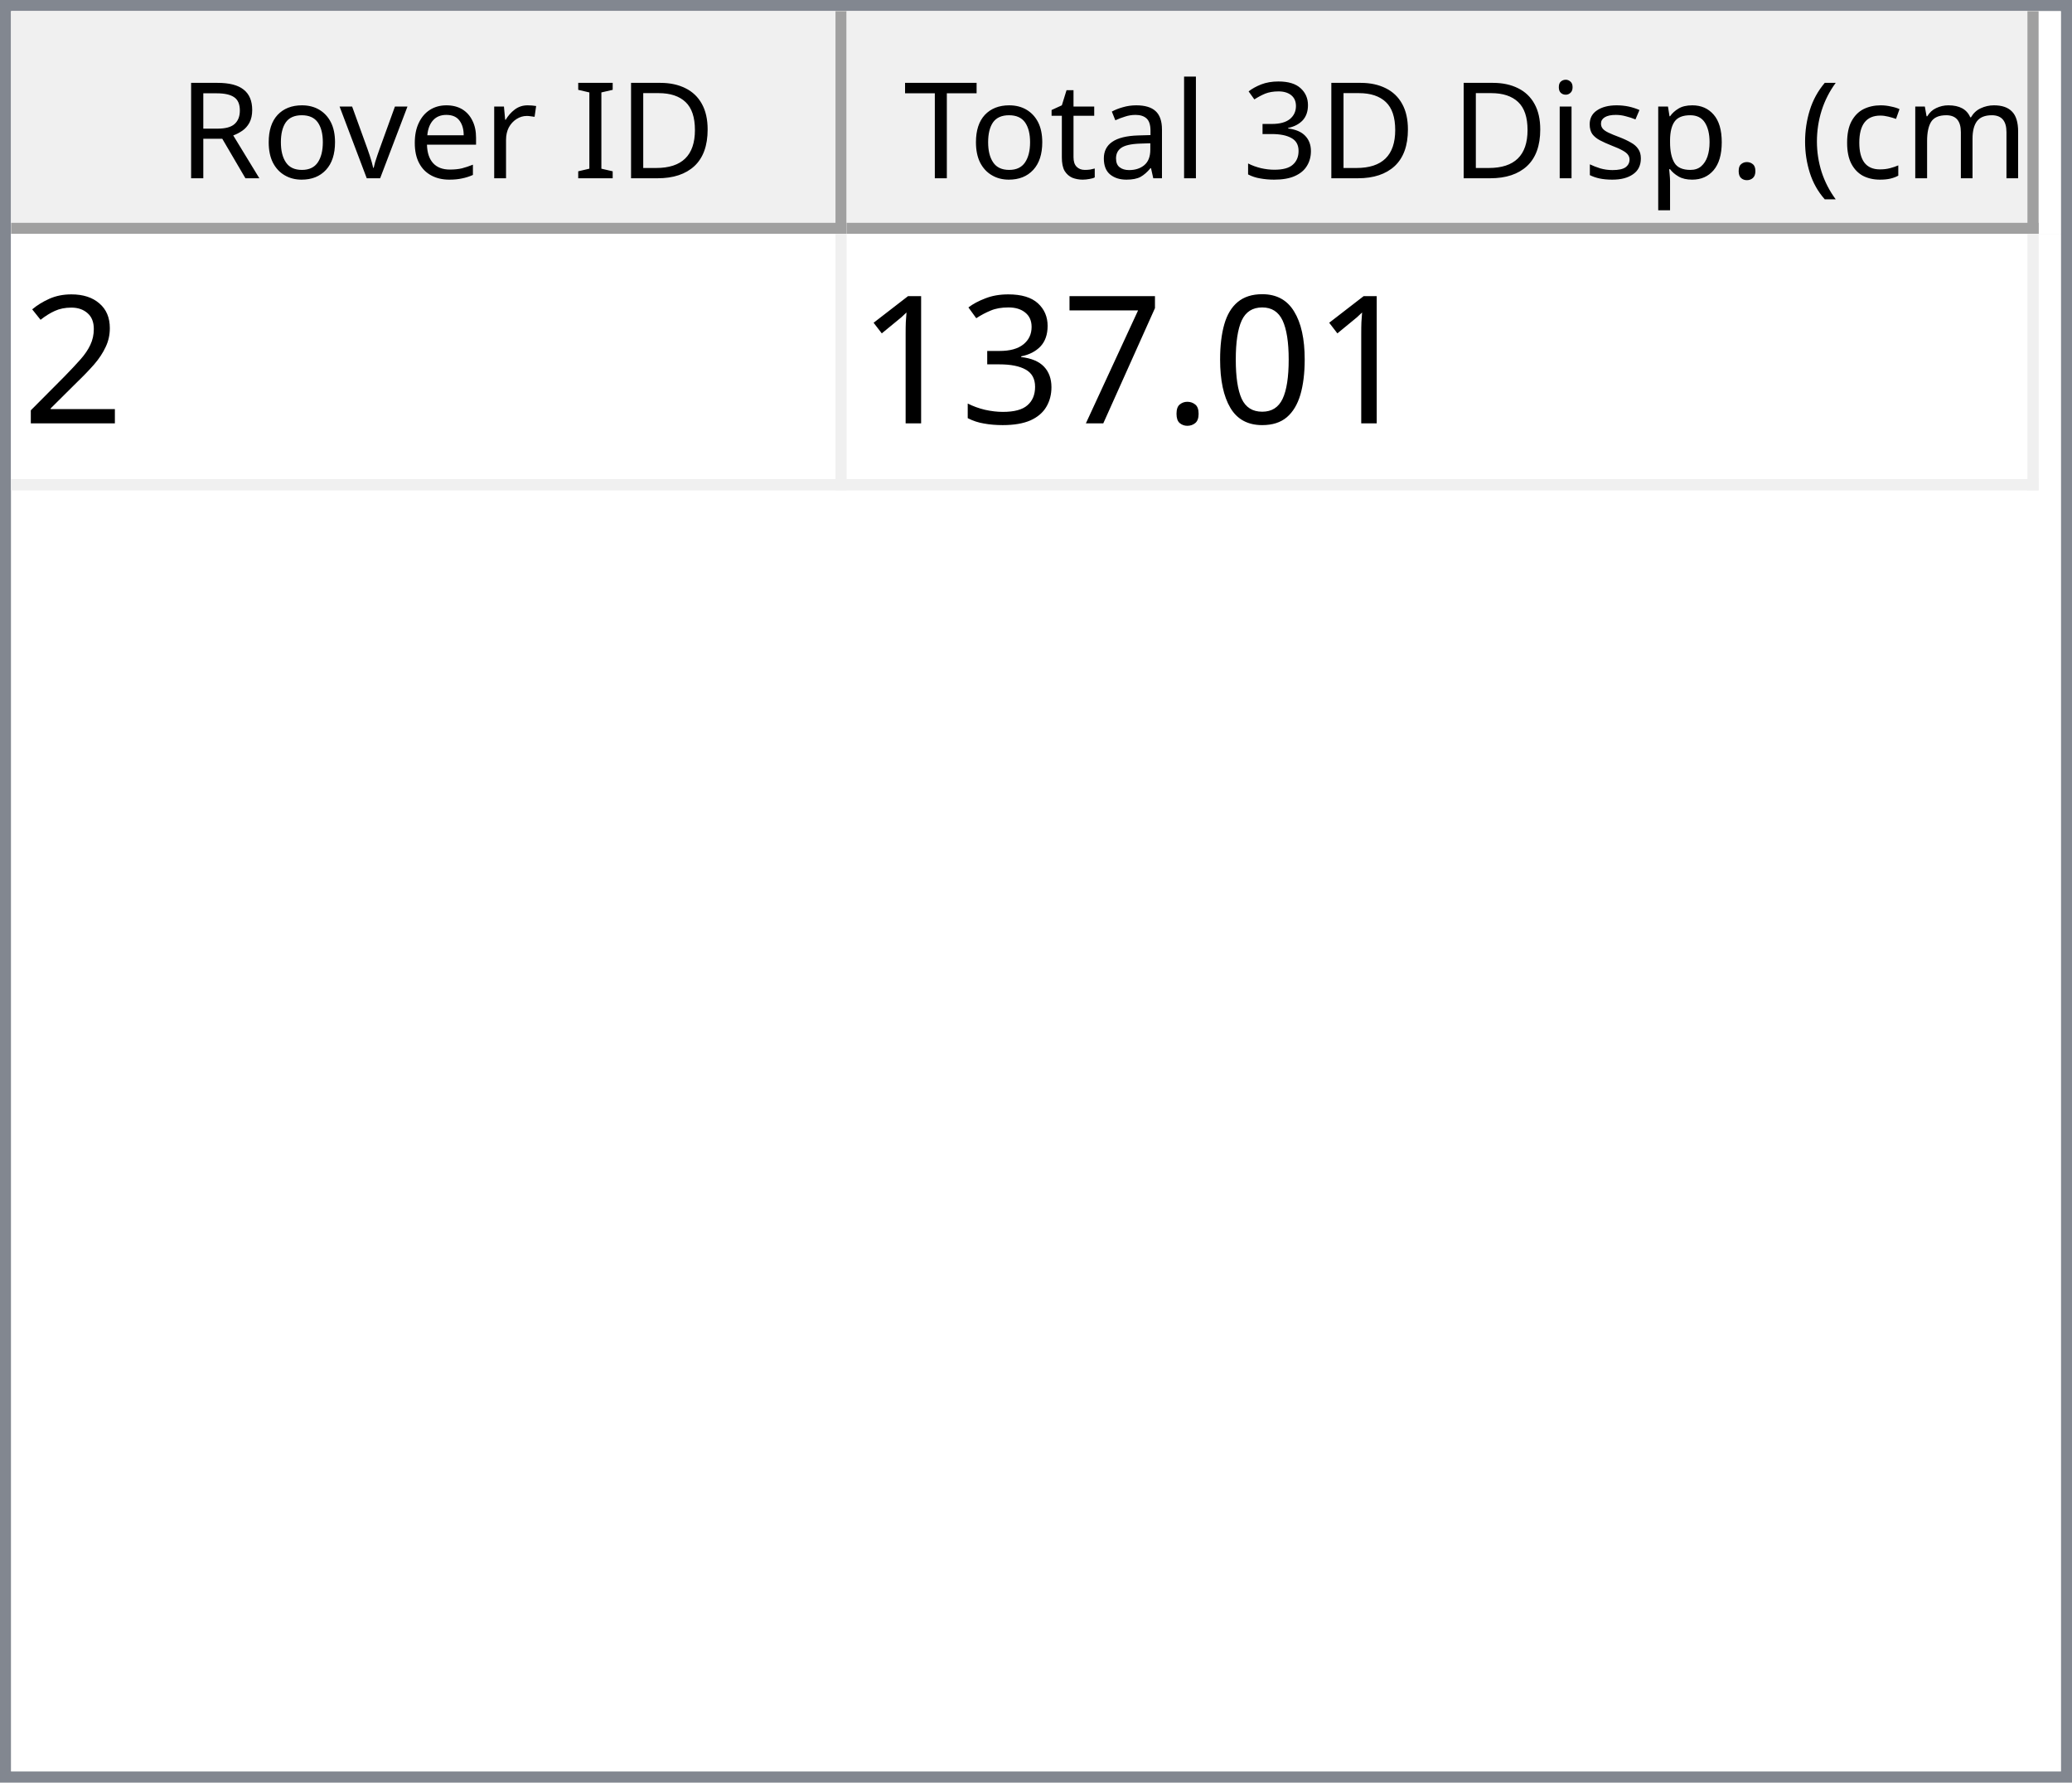
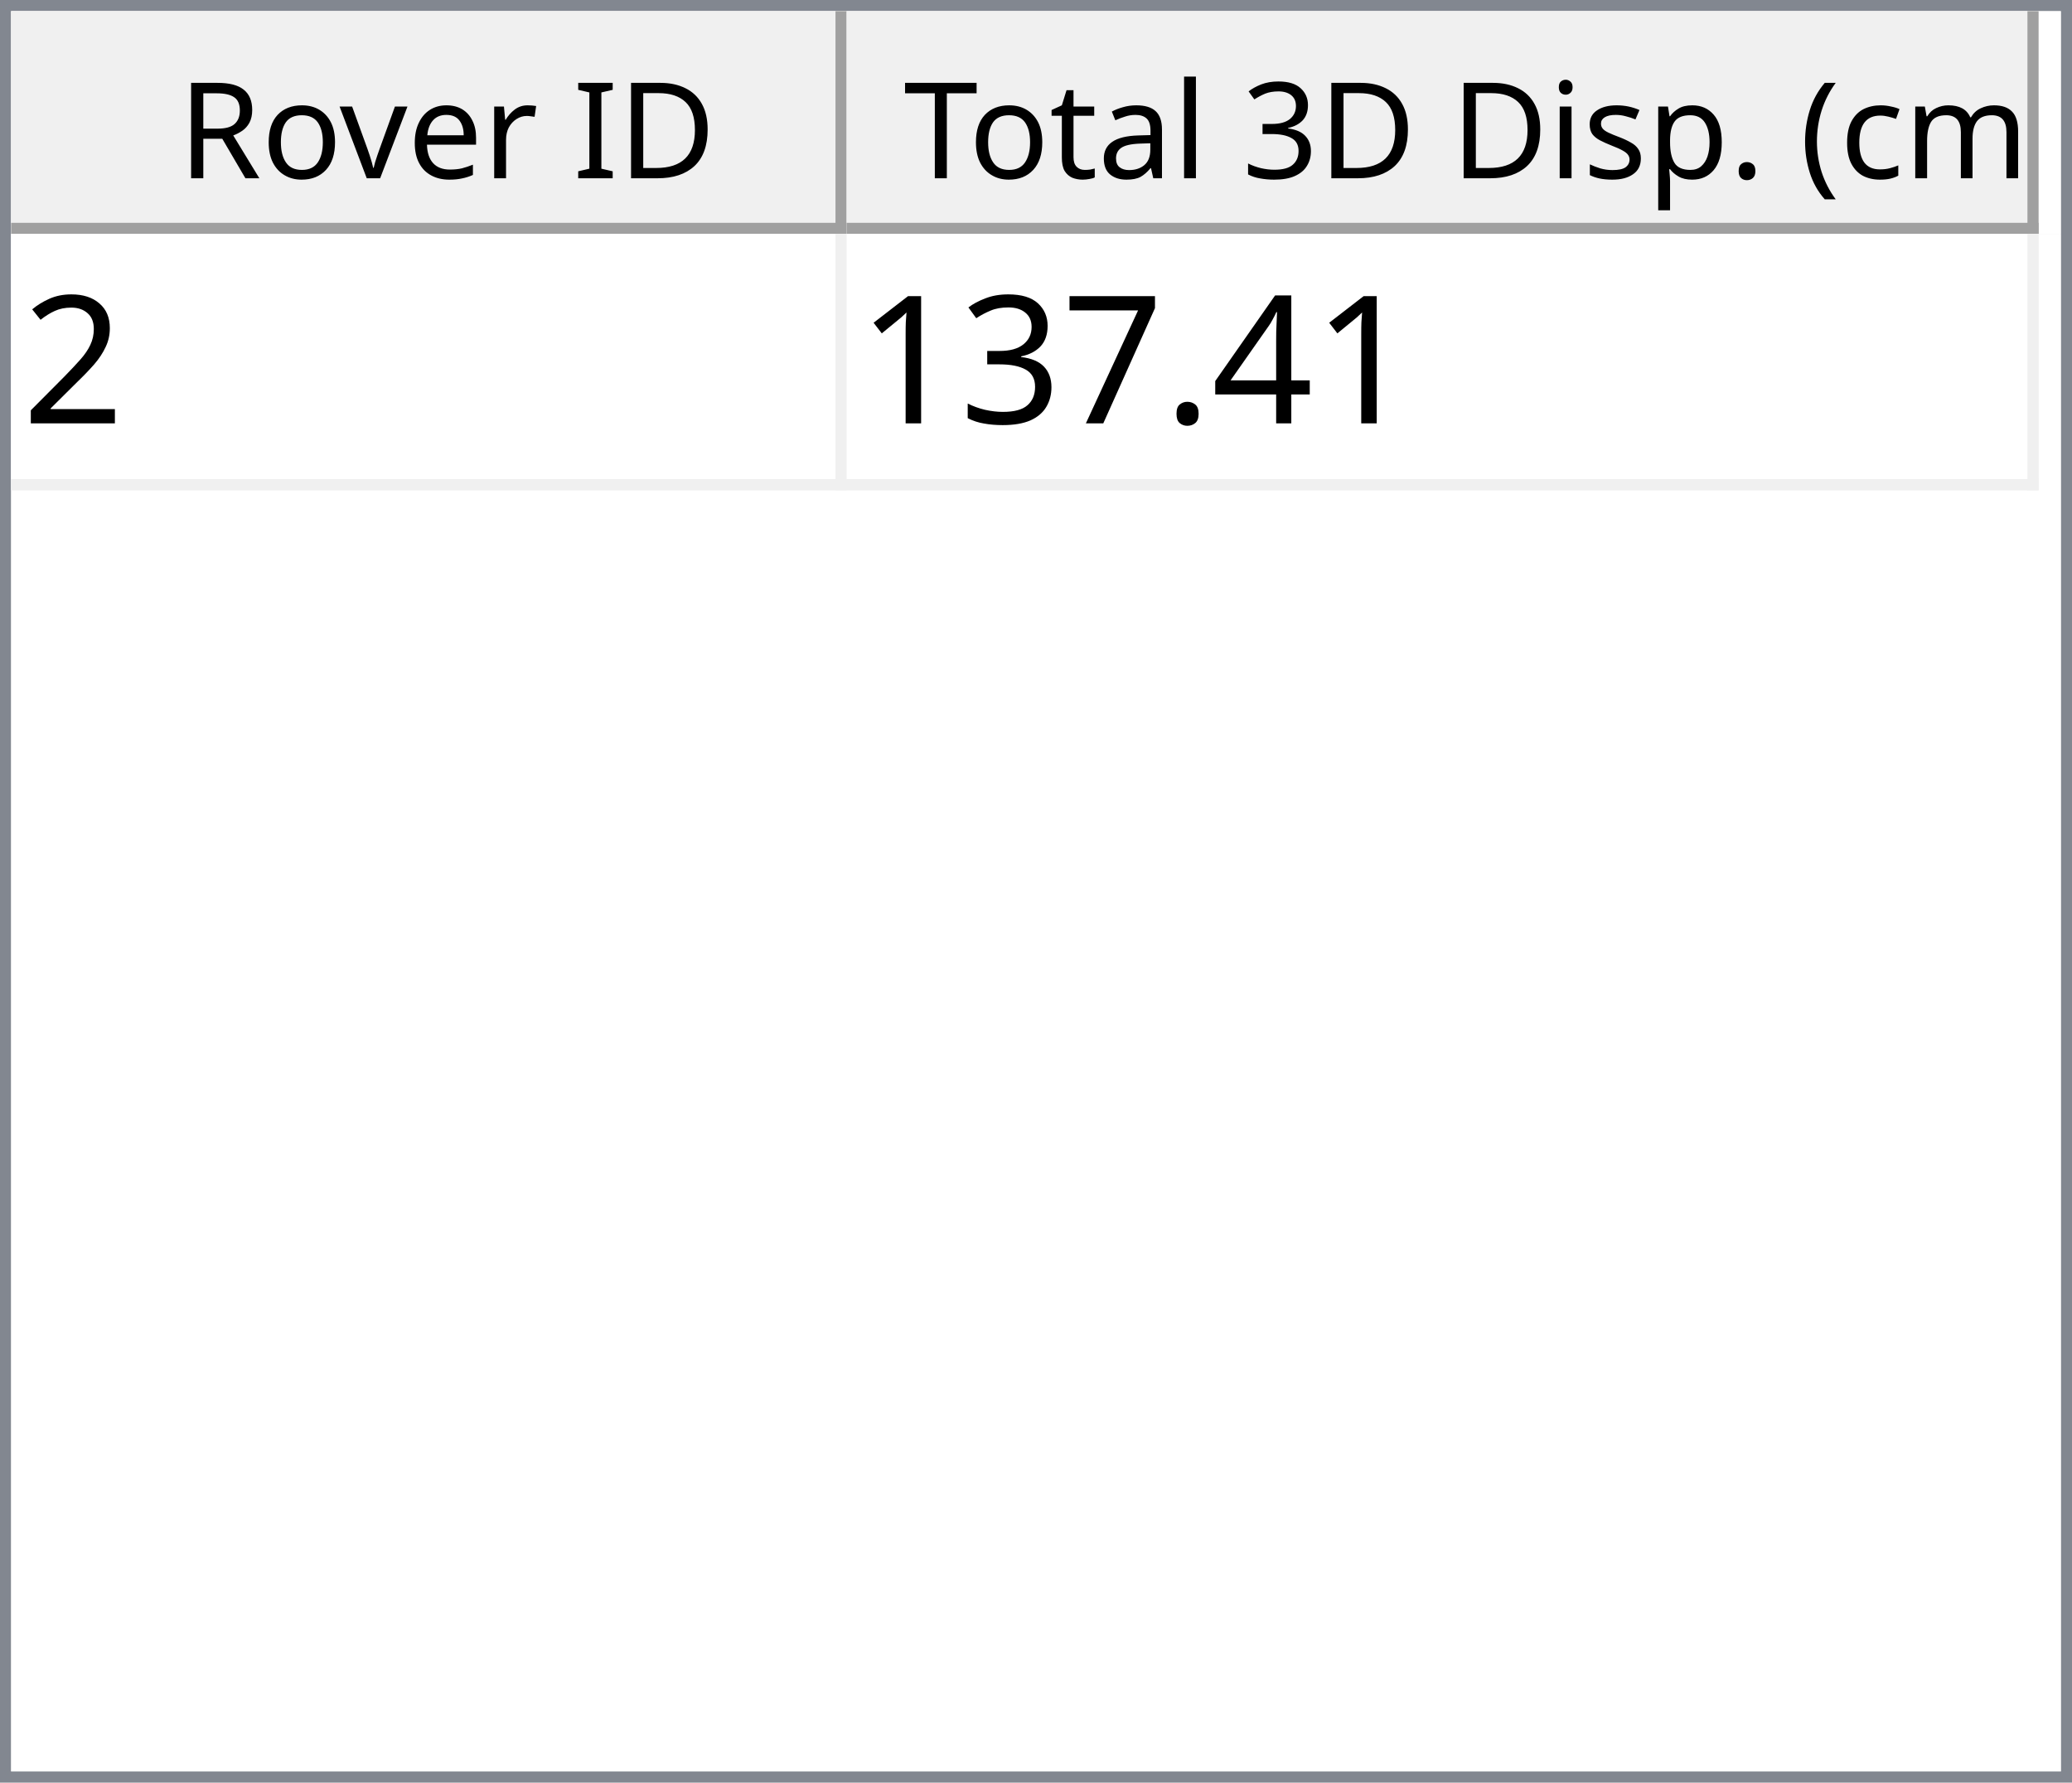
<svg xmlns="http://www.w3.org/2000/svg" style="fill-opacity:1; color-rendering:auto; color-interpolation:auto; text-rendering:auto; stroke:black; stroke-linecap:square; stroke-miterlimit:10; shape-rendering:auto; stroke-opacity:1; fill:black; stroke-dasharray:none; font-weight:normal; stroke-width:1; font-family:'Dialog'; font-style:normal; stroke-linejoin:miter; font-size:12px; stroke-dashoffset:0; image-rendering:auto;" width="186" height="160">
  <defs id="genericDefs" />
  <g>
    <defs id="defs1">
      <clipPath clipPathUnits="userSpaceOnUse" id="clipPath1">
        <path d="M0 0 L186 0 L186 160 L0 160 L0 0 Z" />
      </clipPath>
      <clipPath clipPathUnits="userSpaceOnUse" id="clipPath2">
        <path d="M0 0 L0 160 L186 160 L186 0 Z" />
      </clipPath>
      <clipPath clipPathUnits="userSpaceOnUse" id="clipPath3">
        <path d="M0 0 L0 20 L184 20 L184 0 Z" />
      </clipPath>
      <clipPath clipPathUnits="userSpaceOnUse" id="clipPath4">
        <path d="M0 0 L0 20 L75 20 L75 0 Z" />
      </clipPath>
      <clipPath clipPathUnits="userSpaceOnUse" id="clipPath5">
        <path d="M1 1 L1 19 L74 19 L74 1 Z" />
      </clipPath>
      <clipPath clipPathUnits="userSpaceOnUse" id="clipPath6">
        <path d="M0 0 L0 18 L73 18 L73 0 Z" />
      </clipPath>
      <clipPath clipPathUnits="userSpaceOnUse" id="clipPath7">
        <path d="M-0.5 -0.5 L-0.5 19.5 L74.5 19.5 L74.5 -0.5 Z" />
      </clipPath>
      <clipPath clipPathUnits="userSpaceOnUse" id="clipPath8">
        <path d="M0 0 L0 20 L107 20 L107 0 Z" />
      </clipPath>
      <clipPath clipPathUnits="userSpaceOnUse" id="clipPath9">
        <path d="M1 1 L1 19 L106 19 L106 1 Z" />
      </clipPath>
      <clipPath clipPathUnits="userSpaceOnUse" id="clipPath10">
        <path d="M0 0 L0 18 L105 18 L105 0 Z" />
      </clipPath>
      <clipPath clipPathUnits="userSpaceOnUse" id="clipPath11">
        <path d="M-0.5 -0.5 L-0.5 19.5 L106.5 19.5 L106.5 -0.5 Z" />
      </clipPath>
      <clipPath clipPathUnits="userSpaceOnUse" id="clipPath12">
        <path d="M0 0 L0 138 L184 138 L184 0 Z" />
      </clipPath>
      <clipPath clipPathUnits="userSpaceOnUse" id="clipPath13">
        <path d="M0 0 L0 23 L182 23 L182 0 Z" />
      </clipPath>
      <clipPath clipPathUnits="userSpaceOnUse" id="clipPath14">
        <path d="M-0.5 -0.5 L-0.5 22.5 L181.5 22.5 L181.5 -0.5 Z" />
      </clipPath>
      <clipPath clipPathUnits="userSpaceOnUse" id="clipPath15">
        <path d="M0 0 L0 22 L74 22 L74 0 Z" />
      </clipPath>
      <clipPath clipPathUnits="userSpaceOnUse" id="clipPath16">
        <path d="M0 0 L0 22 L106 22 L106 0 Z" />
      </clipPath>
      <font horiz-adv-x="64.551" id="font1">
        <font-face ascent="107.91" descent="25.098" units-per-em="100" style="font-style:normal; font-family:Segoe UI; font-weight:normal;" />
        <missing-glyph horiz-adv-x="64.551" d="M8.109 0 L8.109 68.266 L56.453 68.266 L56.453 0 L8.109 0 ZM15.328 7.234 L49.219 7.234 L49.219 61.031 L15.328 61.031 L15.328 7.234 Z" />
        <glyph unicode="D" horiz-adv-x="70.117" d="M9.188 0 L9.188 70.016 L28.516 70.016 Q65.531 70.016 65.531 35.891 Q65.531 19.672 55.25 9.836 Q44.969 0 27.734 0 L9.188 0 ZM17.391 62.594 L17.391 7.422 L27.828 7.422 Q41.609 7.422 49.273 14.797 Q56.938 22.172 56.938 35.688 Q56.938 62.594 28.328 62.594 L17.391 62.594 Z" />
        <glyph unicode="I" horiz-adv-x="26.611" d="M17.391 0 L9.188 0 L9.188 70.016 L17.391 70.016 L17.391 0 Z" />
        <glyph unicode=" " horiz-adv-x="27.393" d="" />
        <glyph unicode="r" horiz-adv-x="34.766" d="M34.188 41.891 Q32.078 43.5 28.125 43.5 Q23 43.5 19.555 38.672 Q16.109 33.844 16.109 25.484 L16.109 0 L8.109 0 L8.109 50 L16.109 50 L16.109 39.703 L16.312 39.703 Q18.016 44.969 21.531 47.922 Q25.047 50.875 29.391 50.875 Q32.516 50.875 34.188 50.203 L34.188 41.891 Z" />
        <glyph unicode="e" horiz-adv-x="52.295" d="M48.297 23 L12.984 23 Q13.188 14.656 17.484 10.109 Q21.781 5.562 29.297 5.562 Q37.75 5.562 44.828 11.141 L44.828 3.609 Q38.234 -1.172 27.391 -1.172 Q16.797 -1.172 10.742 5.641 Q4.688 12.453 4.688 24.812 Q4.688 36.469 11.305 43.82 Q17.922 51.172 27.734 51.172 Q37.547 51.172 42.922 44.828 Q48.297 38.484 48.297 27.203 L48.297 23 ZM40.094 29.781 Q40.047 36.719 36.75 40.578 Q33.453 44.438 27.594 44.438 Q21.922 44.438 17.969 40.383 Q14.016 36.328 13.094 29.781 L40.094 29.781 Z" />
        <glyph unicode="v" horiz-adv-x="47.9" d="M47.406 50 L27.484 0 L19.625 0 L0.688 50 L9.469 50 L22.172 13.672 Q23.578 9.672 23.922 6.688 L24.125 6.688 Q24.609 10.453 25.688 13.484 L38.969 50 L47.406 50 Z" />
        <glyph unicode="o" horiz-adv-x="58.594" d="M29 -1.172 Q17.922 -1.172 11.305 5.836 Q4.688 12.844 4.688 24.422 Q4.688 37.016 11.57 44.094 Q18.453 51.172 30.172 51.172 Q41.359 51.172 47.633 44.289 Q53.906 37.406 53.906 25.203 Q53.906 13.234 47.141 6.031 Q40.375 -1.172 29 -1.172 ZM29.594 44.438 Q21.875 44.438 17.383 39.188 Q12.891 33.938 12.891 24.703 Q12.891 15.828 17.43 10.695 Q21.969 5.562 29.594 5.562 Q37.359 5.562 41.531 10.594 Q45.703 15.625 45.703 24.906 Q45.703 34.281 41.531 39.359 Q37.359 44.438 29.594 44.438 Z" />
        <glyph unicode="R" horiz-adv-x="59.814" d="M59.375 0 L49.609 0 L37.891 19.625 Q36.281 22.359 34.766 24.289 Q33.25 26.219 31.664 27.438 Q30.078 28.656 28.25 29.219 Q26.422 29.781 24.125 29.781 L17.391 29.781 L17.391 0 L9.188 0 L9.188 70.016 L30.078 70.016 Q34.672 70.016 38.555 68.867 Q42.438 67.719 45.289 65.375 Q48.141 63.031 49.758 59.547 Q51.375 56.062 51.375 51.375 Q51.375 47.703 50.273 44.656 Q49.172 41.609 47.148 39.211 Q45.125 36.812 42.266 35.133 Q39.406 33.453 35.844 32.516 L35.844 32.328 Q37.594 31.547 38.891 30.547 Q40.188 29.547 41.359 28.18 Q42.531 26.812 43.68 25.078 Q44.828 23.344 46.234 21.047 L59.375 0 ZM17.391 62.594 L17.391 37.203 L28.516 37.203 Q31.594 37.203 34.203 38.133 Q36.812 39.062 38.719 40.797 Q40.625 42.531 41.703 45.047 Q42.781 47.562 42.781 50.688 Q42.781 56.297 39.141 59.445 Q35.5 62.594 28.609 62.594 L17.391 62.594 Z" />
        <glyph unicode=")" horiz-adv-x="30.176" d="M8.297 -15.922 L1.172 -15.922 Q16.406 2.344 16.406 26.812 Q16.406 51.469 1.078 70.016 L8.297 70.016 Q23.531 52.156 23.531 26.703 Q23.531 1.375 8.297 -15.922 Z" />
        <glyph unicode="m" horiz-adv-x="86.133" d="M79.109 0 L71.094 0 L71.094 28.719 Q71.094 37.016 68.531 40.727 Q65.969 44.438 59.906 44.438 Q54.781 44.438 51.195 39.75 Q47.609 35.062 47.609 28.516 L47.609 0 L39.594 0 L39.594 29.688 Q39.594 44.438 28.219 44.438 Q22.953 44.438 19.531 40.016 Q16.109 35.594 16.109 28.516 L16.109 0 L8.109 0 L8.109 50 L16.109 50 L16.109 42.094 L16.312 42.094 Q21.625 51.172 31.844 51.172 Q36.969 51.172 40.773 48.312 Q44.578 45.453 46 40.828 Q51.562 51.172 62.594 51.172 Q79.109 51.172 79.109 30.812 L79.109 0 Z" />
        <glyph unicode="c" horiz-adv-x="46.191" d="M42.188 2.297 Q36.422 -1.172 28.516 -1.172 Q17.828 -1.172 11.258 5.789 Q4.688 12.75 4.688 23.828 Q4.688 36.188 11.766 43.68 Q18.844 51.172 30.672 51.172 Q37.25 51.172 42.281 48.734 L42.281 40.531 Q36.719 44.438 30.375 44.438 Q22.703 44.438 17.797 38.945 Q12.891 33.453 12.891 24.516 Q12.891 15.719 17.508 10.641 Q22.125 5.562 29.891 5.562 Q36.422 5.562 42.188 9.906 L42.188 2.297 Z" />
        <glyph unicode="(" horiz-adv-x="30.176" d="M29.109 -15.922 L21.969 -15.922 Q6.844 1.375 6.844 26.703 Q6.844 52.156 21.969 70.016 L29.203 70.016 Q13.875 51.469 13.875 26.812 Q13.875 2.344 29.109 -15.922 Z" />
        <glyph unicode="." horiz-adv-x="21.68" d="M10.891 -1.078 Q8.641 -1.078 7.055 0.539 Q5.469 2.156 5.469 4.391 Q5.469 6.641 7.055 8.273 Q8.641 9.906 10.891 9.906 Q13.188 9.906 14.797 8.273 Q16.406 6.641 16.406 4.391 Q16.406 2.156 14.797 0.539 Q13.188 -1.078 10.891 -1.078 Z" />
        <glyph unicode="p" horiz-adv-x="58.789" d="M16.312 7.234 L16.109 7.234 L16.109 -23 L8.109 -23 L8.109 50 L16.109 50 L16.109 41.219 L16.312 41.219 Q22.219 51.172 33.594 51.172 Q43.266 51.172 48.688 44.461 Q54.109 37.75 54.109 26.469 Q54.109 13.922 48 6.375 Q41.891 -1.172 31.297 -1.172 Q21.578 -1.172 16.312 7.234 ZM16.109 27.391 L16.109 20.406 Q16.109 14.203 20.141 9.883 Q24.172 5.562 30.375 5.562 Q37.641 5.562 41.773 11.133 Q45.906 16.703 45.906 26.609 Q45.906 34.969 42.047 39.703 Q38.188 44.438 31.594 44.438 Q24.609 44.438 20.359 39.578 Q16.109 34.719 16.109 27.391 Z" />
        <glyph unicode="s" horiz-adv-x="42.432" d="M5.078 1.812 L5.078 10.406 Q11.625 5.562 19.484 5.562 Q30.031 5.562 30.031 12.594 Q30.031 14.594 29.125 15.992 Q28.219 17.391 26.68 18.461 Q25.141 19.531 23.07 20.383 Q21 21.234 18.609 22.172 Q15.281 23.484 12.766 24.828 Q10.25 26.172 8.57 27.859 Q6.891 29.547 6.031 31.695 Q5.172 33.844 5.172 36.719 Q5.172 40.234 6.789 42.945 Q8.406 45.656 11.086 47.484 Q13.766 49.312 17.211 50.242 Q20.656 51.172 24.312 51.172 Q30.812 51.172 35.938 48.922 L35.938 40.828 Q30.422 44.438 23.25 44.438 Q21 44.438 19.195 43.922 Q17.391 43.406 16.094 42.477 Q14.797 41.547 14.086 40.258 Q13.375 38.969 13.375 37.406 Q13.375 35.453 14.086 34.133 Q14.797 32.812 16.164 31.789 Q17.531 30.766 19.484 29.938 Q21.438 29.109 23.922 28.125 Q27.25 26.859 29.883 25.516 Q32.516 24.172 34.375 22.484 Q36.234 20.797 37.234 18.602 Q38.234 16.406 38.234 13.375 Q38.234 9.672 36.602 6.938 Q34.969 4.203 32.234 2.398 Q29.5 0.594 25.93 -0.289 Q22.359 -1.172 18.453 -1.172 Q10.75 -1.172 5.078 1.812 Z" />
        <glyph unicode="i" horiz-adv-x="24.219" d="M12.203 62.703 Q10.062 62.703 8.547 64.164 Q7.031 65.625 7.031 67.875 Q7.031 70.125 8.547 71.609 Q10.062 73.094 12.203 73.094 Q14.406 73.094 15.945 71.609 Q17.484 70.125 17.484 67.875 Q17.484 65.719 15.945 64.211 Q14.406 62.703 12.203 62.703 ZM16.109 0 L8.109 0 L8.109 50 L16.109 50 L16.109 0 Z" />
        <glyph unicode="3" horiz-adv-x="53.906" d="M46.531 19.828 Q46.531 15.094 44.75 11.211 Q42.969 7.328 39.719 4.57 Q36.469 1.812 31.93 0.297 Q27.391 -1.219 21.922 -1.219 Q11.922 -1.219 6 2.594 L6 11.188 Q13.094 5.609 22.219 5.609 Q25.875 5.609 28.828 6.539 Q31.781 7.469 33.906 9.227 Q36.031 10.984 37.18 13.477 Q38.328 15.969 38.328 19.094 Q38.328 32.812 18.797 32.812 L12.984 32.812 L12.984 39.594 L18.5 39.594 Q35.797 39.594 35.797 52.484 Q35.797 64.406 22.609 64.406 Q15.188 64.406 8.688 59.422 L8.688 67.188 Q15.375 71.188 24.609 71.188 Q29 71.188 32.57 69.969 Q36.141 68.75 38.68 66.555 Q41.219 64.359 42.609 61.281 Q44 58.203 44 54.5 Q44 40.672 30.031 36.719 L30.031 36.531 Q33.594 36.141 36.625 34.797 Q39.656 33.453 41.852 31.305 Q44.047 29.156 45.289 26.25 Q46.531 23.344 46.531 19.828 Z" />
        <glyph unicode="l" horiz-adv-x="24.219" d="M16.109 0 L8.109 0 L8.109 74.031 L16.109 74.031 L16.109 0 Z" />
        <glyph unicode="a" horiz-adv-x="50.879" d="M43.891 0 L35.891 0 L35.891 7.812 L35.688 7.812 Q30.469 -1.172 20.312 -1.172 Q12.844 -1.172 8.617 2.781 Q4.391 6.734 4.391 13.281 Q4.391 27.297 20.906 29.594 L35.891 31.688 Q35.891 44.438 25.594 44.438 Q16.547 44.438 9.281 38.281 L9.281 46.484 Q16.656 51.172 26.266 51.172 Q43.891 51.172 43.891 32.516 L43.891 0 ZM35.891 25.297 L23.828 23.641 Q18.266 22.859 15.43 20.875 Q12.594 18.891 12.594 13.875 Q12.594 10.203 15.211 7.883 Q17.828 5.562 22.172 5.562 Q28.125 5.562 32.008 9.742 Q35.891 13.922 35.891 20.312 L35.891 25.297 Z" />
        <glyph unicode="t" horiz-adv-x="33.887" d="M31.297 0.484 Q28.469 -1.078 23.828 -1.078 Q10.688 -1.078 10.688 13.578 L10.688 43.172 L2.094 43.172 L2.094 50 L10.688 50 L10.688 62.203 L18.703 64.797 L18.703 50 L31.297 50 L31.297 43.172 L18.703 43.172 L18.703 14.984 Q18.703 9.969 20.414 7.82 Q22.125 5.672 26.078 5.672 Q29.109 5.672 31.297 7.328 L31.297 0.484 Z" />
        <glyph unicode="T" horiz-adv-x="52.393" d="M50.594 62.594 L30.375 62.594 L30.375 0 L22.172 0 L22.172 62.594 L2 62.594 L2 70.016 L50.594 70.016 L50.594 62.594 Z" />
      </font>
      <font horiz-adv-x="75.0" id="font2">
        <font-face ascent="100.537" descent="21.973" units-per-em="100" style="font-style:normal; font-family:sans-serif; font-weight:normal;" />
        <missing-glyph horiz-adv-x="75.0" d="M12.5 0 L12.5 62.5 L62.5 62.5 L62.5 0 L12.5 0 ZM14.062 1.562 L60.938 1.562 L60.938 60.938 L14.062 60.938 L14.062 1.562 Z" />
        <glyph unicode="2" horiz-adv-x="55.615" d="M50.344 8.453 L50.344 0 L3.031 0 Q2.938 3.172 4.047 6.109 Q5.859 10.938 9.836 15.625 Q13.812 20.312 21.344 26.469 Q33.016 36.031 37.117 41.625 Q41.219 47.219 41.219 52.203 Q41.219 57.422 37.477 61.008 Q33.734 64.594 27.734 64.594 Q21.391 64.594 17.578 60.789 Q13.766 56.984 13.719 50.25 L4.688 51.172 Q5.609 61.281 11.664 66.578 Q17.719 71.875 27.938 71.875 Q38.234 71.875 44.242 66.164 Q50.25 60.453 50.25 52 Q50.25 47.703 48.492 43.555 Q46.734 39.406 42.656 34.812 Q38.578 30.219 29.109 22.219 Q21.188 15.578 18.945 13.211 Q16.703 10.844 15.234 8.453 L50.344 8.453 Z" />
-         <glyph unicode="0" horiz-adv-x="55.615" d="M4.156 35.297 Q4.156 48 6.766 55.742 Q9.375 63.484 14.523 67.68 Q19.672 71.875 27.484 71.875 Q33.25 71.875 37.594 69.555 Q41.938 67.234 44.773 62.867 Q47.609 58.5 49.219 52.227 Q50.828 45.953 50.828 35.297 Q50.828 22.703 48.242 14.969 Q45.656 7.234 40.508 3.008 Q35.359 -1.219 27.484 -1.219 Q17.141 -1.219 11.234 6.203 Q4.156 15.141 4.156 35.297 ZM13.188 35.297 Q13.188 17.672 17.312 11.836 Q21.438 6 27.484 6 Q33.547 6 37.672 11.859 Q41.797 17.719 41.797 35.297 Q41.797 52.984 37.672 58.789 Q33.547 64.594 27.391 64.594 Q21.344 64.594 17.719 59.469 Q13.188 52.938 13.188 35.297 Z" />
+         <glyph unicode="4" horiz-adv-x="55.615" d="M32.328 0 L32.328 17.141 L1.266 17.141 L1.266 25.203 L33.938 71.578 L41.109 71.578 L41.109 25.203 L50.781 25.203 L50.781 17.141 L41.109 17.141 L41.109 0 L32.328 0 ZM32.328 25.203 L32.328 57.469 L9.906 25.203 L32.328 25.203 Z" />
        <glyph unicode="." horiz-adv-x="27.783" d="M9.078 0 L9.078 10.016 L19.094 10.016 L19.094 0 L9.078 0 Z" />
        <glyph unicode="7" horiz-adv-x="55.615" d="M4.734 62.203 L4.734 70.656 L51.078 70.656 L51.078 63.812 Q44.234 56.547 37.523 44.484 Q30.812 32.422 27.156 19.672 Q24.516 10.688 23.781 0 L14.75 0 Q14.891 8.453 18.062 20.414 Q21.234 32.375 27.172 43.484 Q33.109 54.594 39.797 62.203 L4.734 62.203 Z" />
        <glyph unicode="3" horiz-adv-x="55.615" d="M4.203 18.891 L12.984 20.062 Q14.5 12.594 18.141 9.297 Q21.781 6 27 6 Q33.203 6 37.477 10.297 Q41.75 14.594 41.75 20.953 Q41.75 27 37.797 30.93 Q33.844 34.859 27.734 34.859 Q25.25 34.859 21.531 33.891 L22.516 41.609 Q23.391 41.5 23.922 41.5 Q29.547 41.5 34.039 44.43 Q38.531 47.359 38.531 53.469 Q38.531 58.297 35.258 61.477 Q31.984 64.656 26.812 64.656 Q21.688 64.656 18.266 61.43 Q14.844 58.203 13.875 51.766 L5.078 53.328 Q6.688 62.156 12.398 67.016 Q18.109 71.875 26.609 71.875 Q32.469 71.875 37.398 69.359 Q42.328 66.844 44.945 62.5 Q47.562 58.156 47.562 53.266 Q47.562 48.641 45.07 44.828 Q42.578 41.016 37.703 38.766 Q44.047 37.312 47.562 32.695 Q51.078 28.078 51.078 21.141 Q51.078 11.766 44.242 5.25 Q37.406 -1.266 26.953 -1.266 Q17.531 -1.266 11.305 4.352 Q5.078 9.969 4.203 18.891 Z" />
        <glyph unicode="1" horiz-adv-x="55.615" d="M37.25 0 L28.469 0 L28.469 56 Q25.297 52.984 20.141 49.953 Q14.984 46.922 10.891 45.406 L10.891 53.906 Q18.266 57.375 23.781 62.305 Q29.297 67.234 31.594 71.875 L37.25 71.875 L37.25 0 Z" />
      </font>
    </defs>
    <g style="fill:white; stroke:white;">
      <rect x="0" y="0" width="186" style="clip-path:url(#clipPath1); stroke:none;" height="160" />
    </g>
    <g style="fill:white; text-rendering:optimizeSpeed; color-rendering:optimizeSpeed; image-rendering:optimizeSpeed; shape-rendering:crispEdges; stroke:white; color-interpolation:sRGB;">
      <rect x="0" width="186" height="160" y="0" style="stroke:none;" />
      <path style="stroke:none;" d="M0 160 L186 160 L186 0 L0 0 Z" />
    </g>
    <g style="fill:rgb(240,240,240); font-family:'Segoe UI'; stroke:rgb(240,240,240);">
      <rect x="0" y="0" width="186" style="clip-path:url(#clipPath2); stroke:none;" height="160" />
    </g>
    <g style="fill:rgb(130,135,144); font-family:'Segoe UI'; stroke:rgb(130,135,144);">
      <path d="M0 0 L186 0 L186 160 L0 160 L0 0 ZM1 1 L185 1 L185 159 L1 159 L1 1 Z" style="fill-rule:evenodd; clip-path:url(#clipPath2); stroke:none;" />
    </g>
    <g style="fill:white; font-family:'Segoe UI'; stroke:white;" transform="translate(1,1)">
      <rect x="0" y="0" width="184" style="clip-path:url(#clipPath3); stroke:none;" height="20" />
    </g>
    <g style="fill:rgb(240,240,240); font-family:'Segoe UI'; stroke:rgb(240,240,240);" transform="translate(1,1)">
      <rect x="0" y="0" width="75" style="clip-path:url(#clipPath4); stroke:none;" height="20" />
    </g>
    <g style="font-family:'Segoe UI';" transform="translate(2,2)">
      <text x="14" xml:space="preserve" y="14" style="clip-path:url(#clipPath6); stroke:none;">Rover ID</text>
    </g>
    <g style="fill:rgb(160,160,160); font-family:'Segoe UI'; stroke:rgb(160,160,160); stroke-linejoin:bevel;" transform="translate(1.5,1.5)">
      <line x1="74" x2="74" y1="0" style="fill:none; clip-path:url(#clipPath7);" y2="19" />
    </g>
    <g style="fill:rgb(160,160,160); font-family:'Segoe UI'; stroke:rgb(160,160,160); stroke-linejoin:bevel;" transform="matrix(1,0,0,1,1,1) translate(0.5,0.5)">
      <line x1="0" x2="74" y1="19" style="fill:none; clip-path:url(#clipPath7);" y2="19" />
    </g>
    <g style="fill:rgb(240,240,240); font-family:'Segoe UI'; stroke:rgb(240,240,240);" transform="translate(76,1)">
      <rect x="0" y="0" width="107" style="clip-path:url(#clipPath8); stroke:none;" height="20" />
    </g>
    <g style="font-family:'Segoe UI';" transform="translate(77,2)">
      <text x="1" xml:space="preserve" y="14" style="clip-path:url(#clipPath10); stroke:none;"> Total 3D Disp. (cm)</text>
    </g>
    <g style="fill:rgb(160,160,160); font-family:'Segoe UI'; stroke:rgb(160,160,160); stroke-linejoin:bevel;" transform="translate(76.5,1.5)">
      <line x1="106" x2="106" y1="0" style="fill:none; clip-path:url(#clipPath11);" y2="19" />
    </g>
    <g style="fill:rgb(160,160,160); font-family:'Segoe UI'; stroke:rgb(160,160,160); stroke-linejoin:bevel;" transform="matrix(1,0,0,1,76,1) translate(0.5,0.5)">
      <line x1="0" x2="106" y1="19" style="fill:none; clip-path:url(#clipPath11);" y2="19" />
    </g>
    <g style="fill:white; font-family:'Segoe UI'; stroke:white;" transform="translate(1,21)">
      <rect x="0" y="0" width="184" style="clip-path:url(#clipPath12); stroke:none;" height="138" />
    </g>
    <g style="fill:rgb(240,240,240); font-size:16px; font-family:sans-serif; stroke:rgb(240,240,240);" transform="translate(1,21)">
      <rect x="0" y="0" width="182" style="clip-path:url(#clipPath13); stroke:none;" height="23" />
      <line transform="translate(0.5,0.5)" x1="0" x2="181" y1="22" style="clip-path:url(#clipPath14); fill:none; stroke-linejoin:bevel;" y2="22" />
    </g>
    <g transform="matrix(1,0,0,1,1,21) translate(0.5,0.5)" style="fill:rgb(240,240,240); font-size:16px; font-family:sans-serif; stroke:rgb(240,240,240); stroke-linejoin:bevel;">
      <line x1="74" x2="74" y1="0" style="fill:none; clip-path:url(#clipPath14);" y2="22" />
    </g>
    <g transform="matrix(1,0,0,1,1,21) translate(0.5,0.5)" style="fill:rgb(240,240,240); font-size:16px; font-family:sans-serif; stroke:rgb(240,240,240); stroke-linejoin:bevel;">
      <line x1="181" x2="181" y1="0" style="fill:none; clip-path:url(#clipPath14);" y2="22" />
    </g>
    <g style="fill:white; font-size:16px; font-family:sans-serif; stroke:white;" transform="matrix(1,0,0,1,1,21)">
      <rect x="0" y="0" width="74" style="clip-path:url(#clipPath15); stroke:none;" height="22" />
      <text x="1" y="17" style="fill:black; clip-path:url(#clipPath15); stroke:none;" xml:space="preserve">2</text>
    </g>
    <g style="fill:white; font-size:16px; font-family:sans-serif; stroke:white;" transform="matrix(1,0,0,1,1,21) translate(75,0)">
      <rect x="0" y="0" width="106" style="clip-path:url(#clipPath16); stroke:none;" height="22" />
-       <text x="1" y="17" style="fill:black; clip-path:url(#clipPath16); stroke:none;" xml:space="preserve">137.01</text>
+       <text x="1" y="17" style="fill:black; clip-path:url(#clipPath16); stroke:none;" xml:space="preserve">137.41</text>
    </g>
  </g>
</svg>
